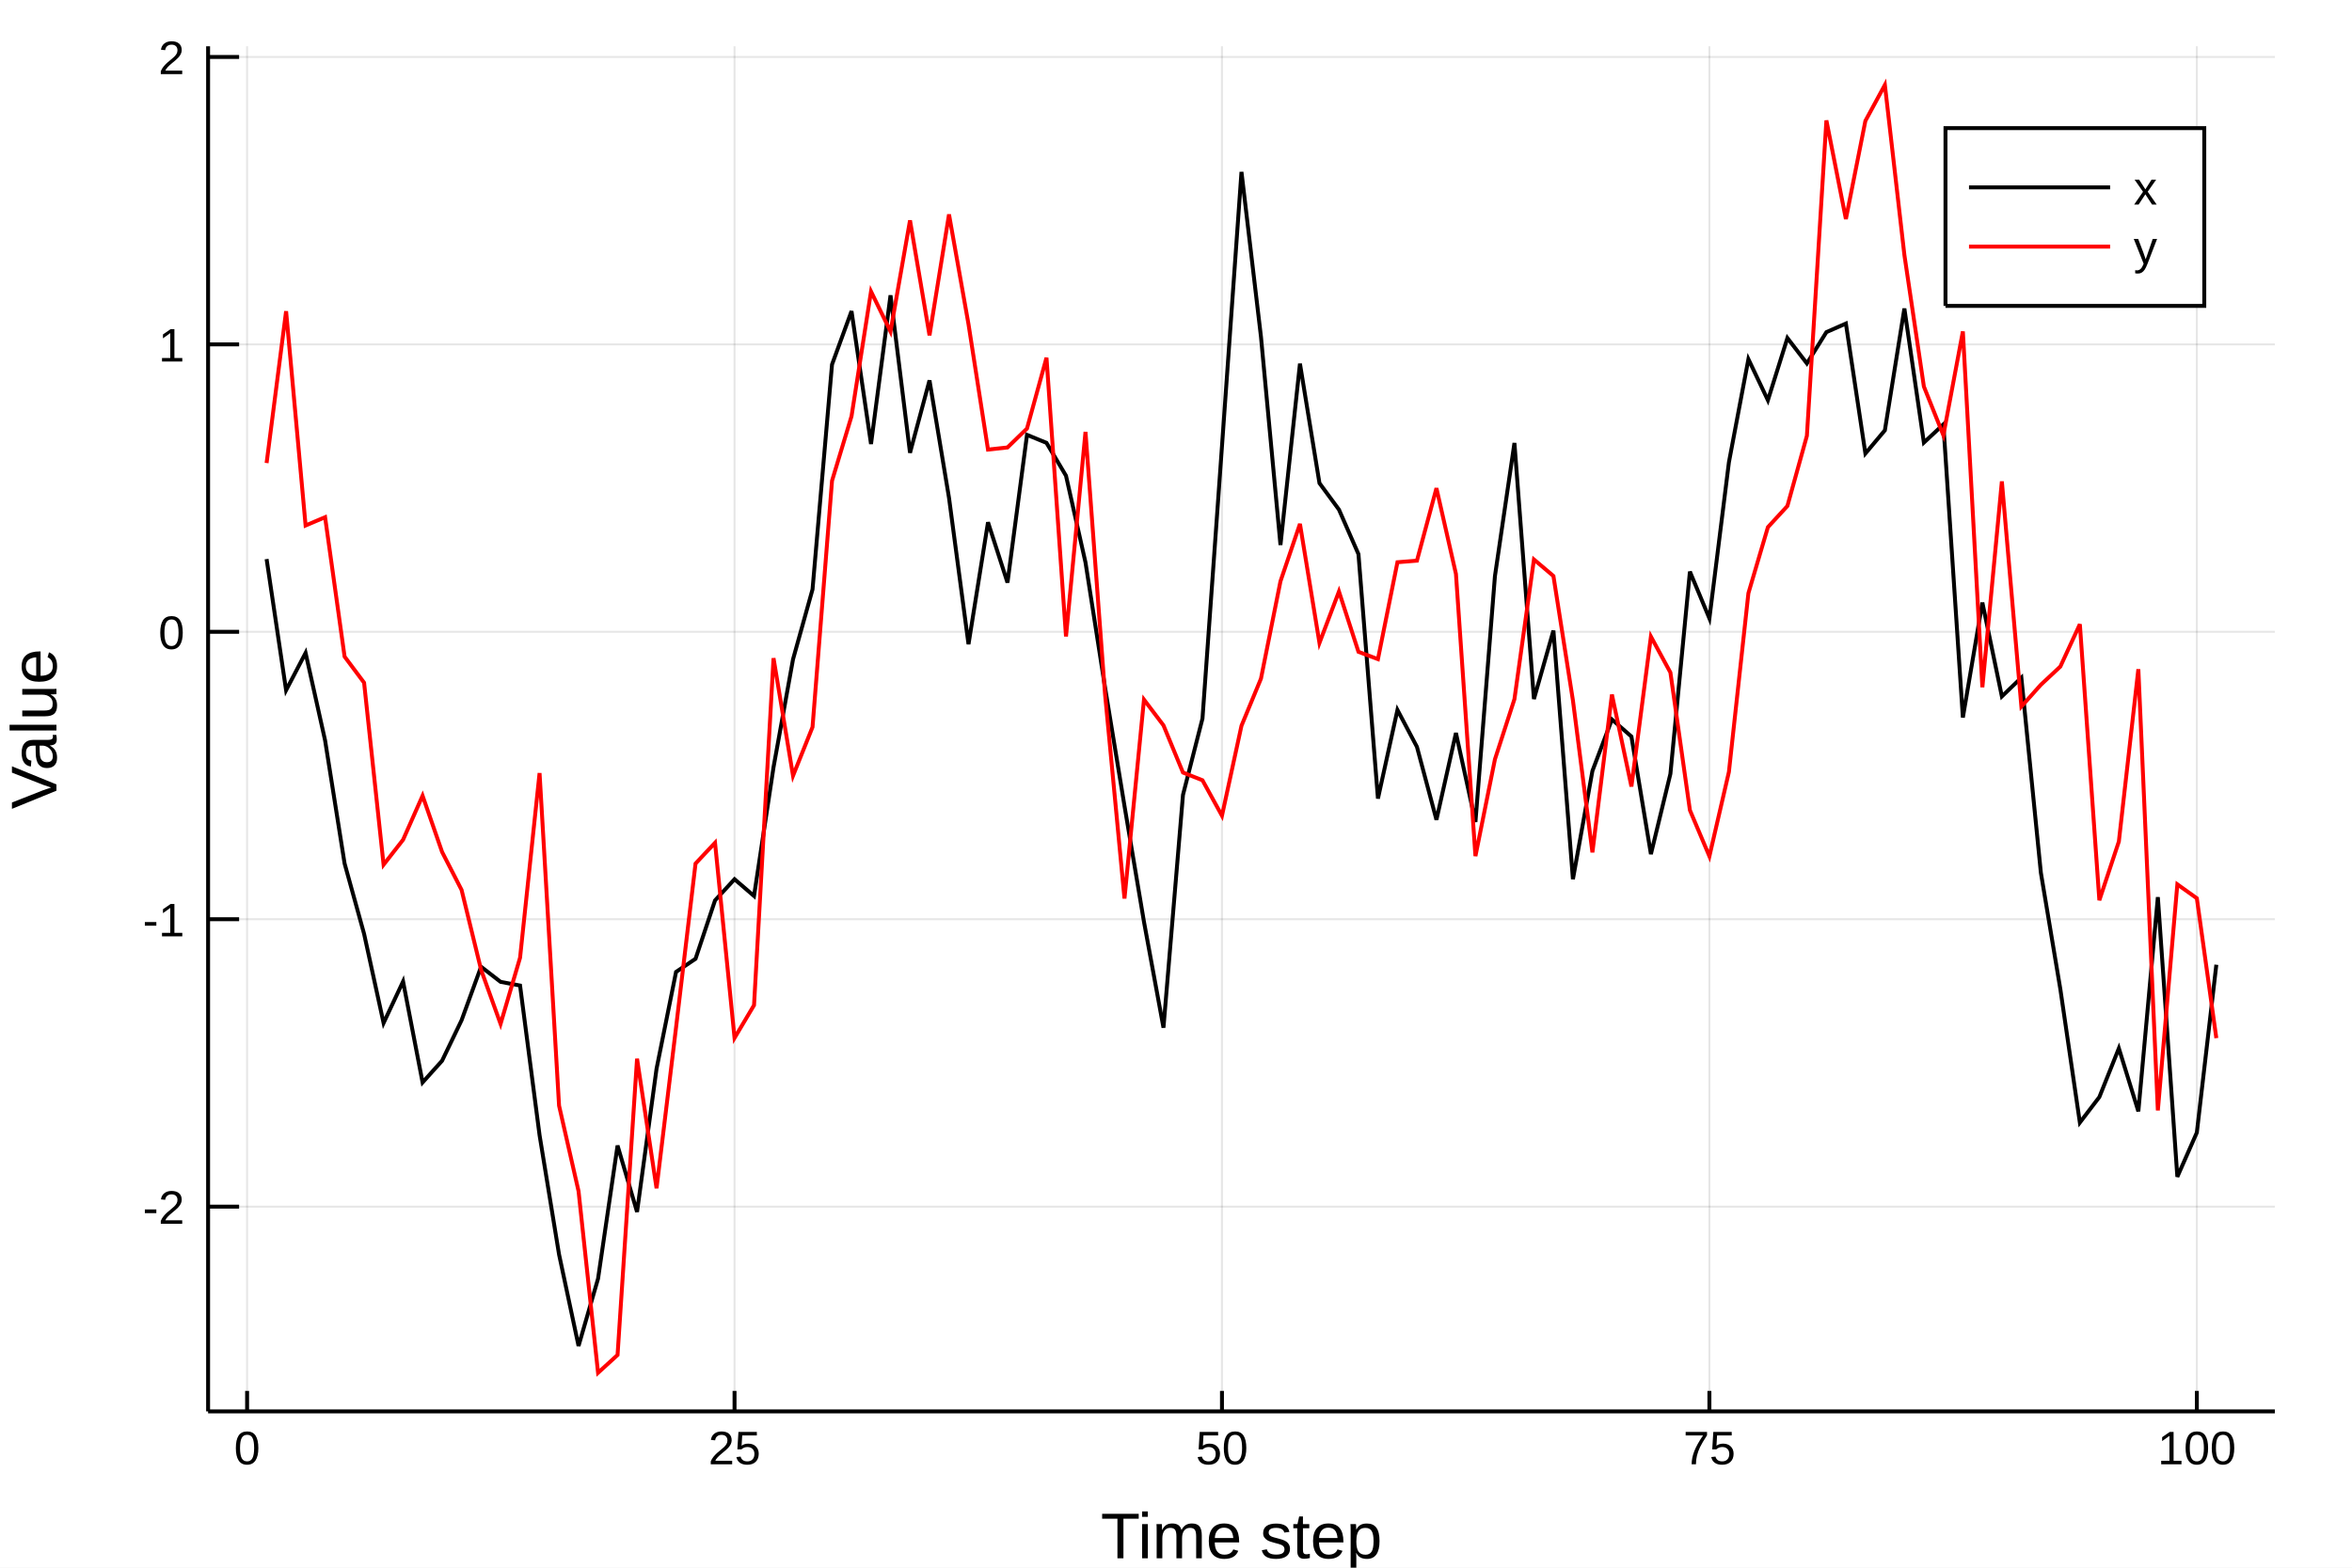
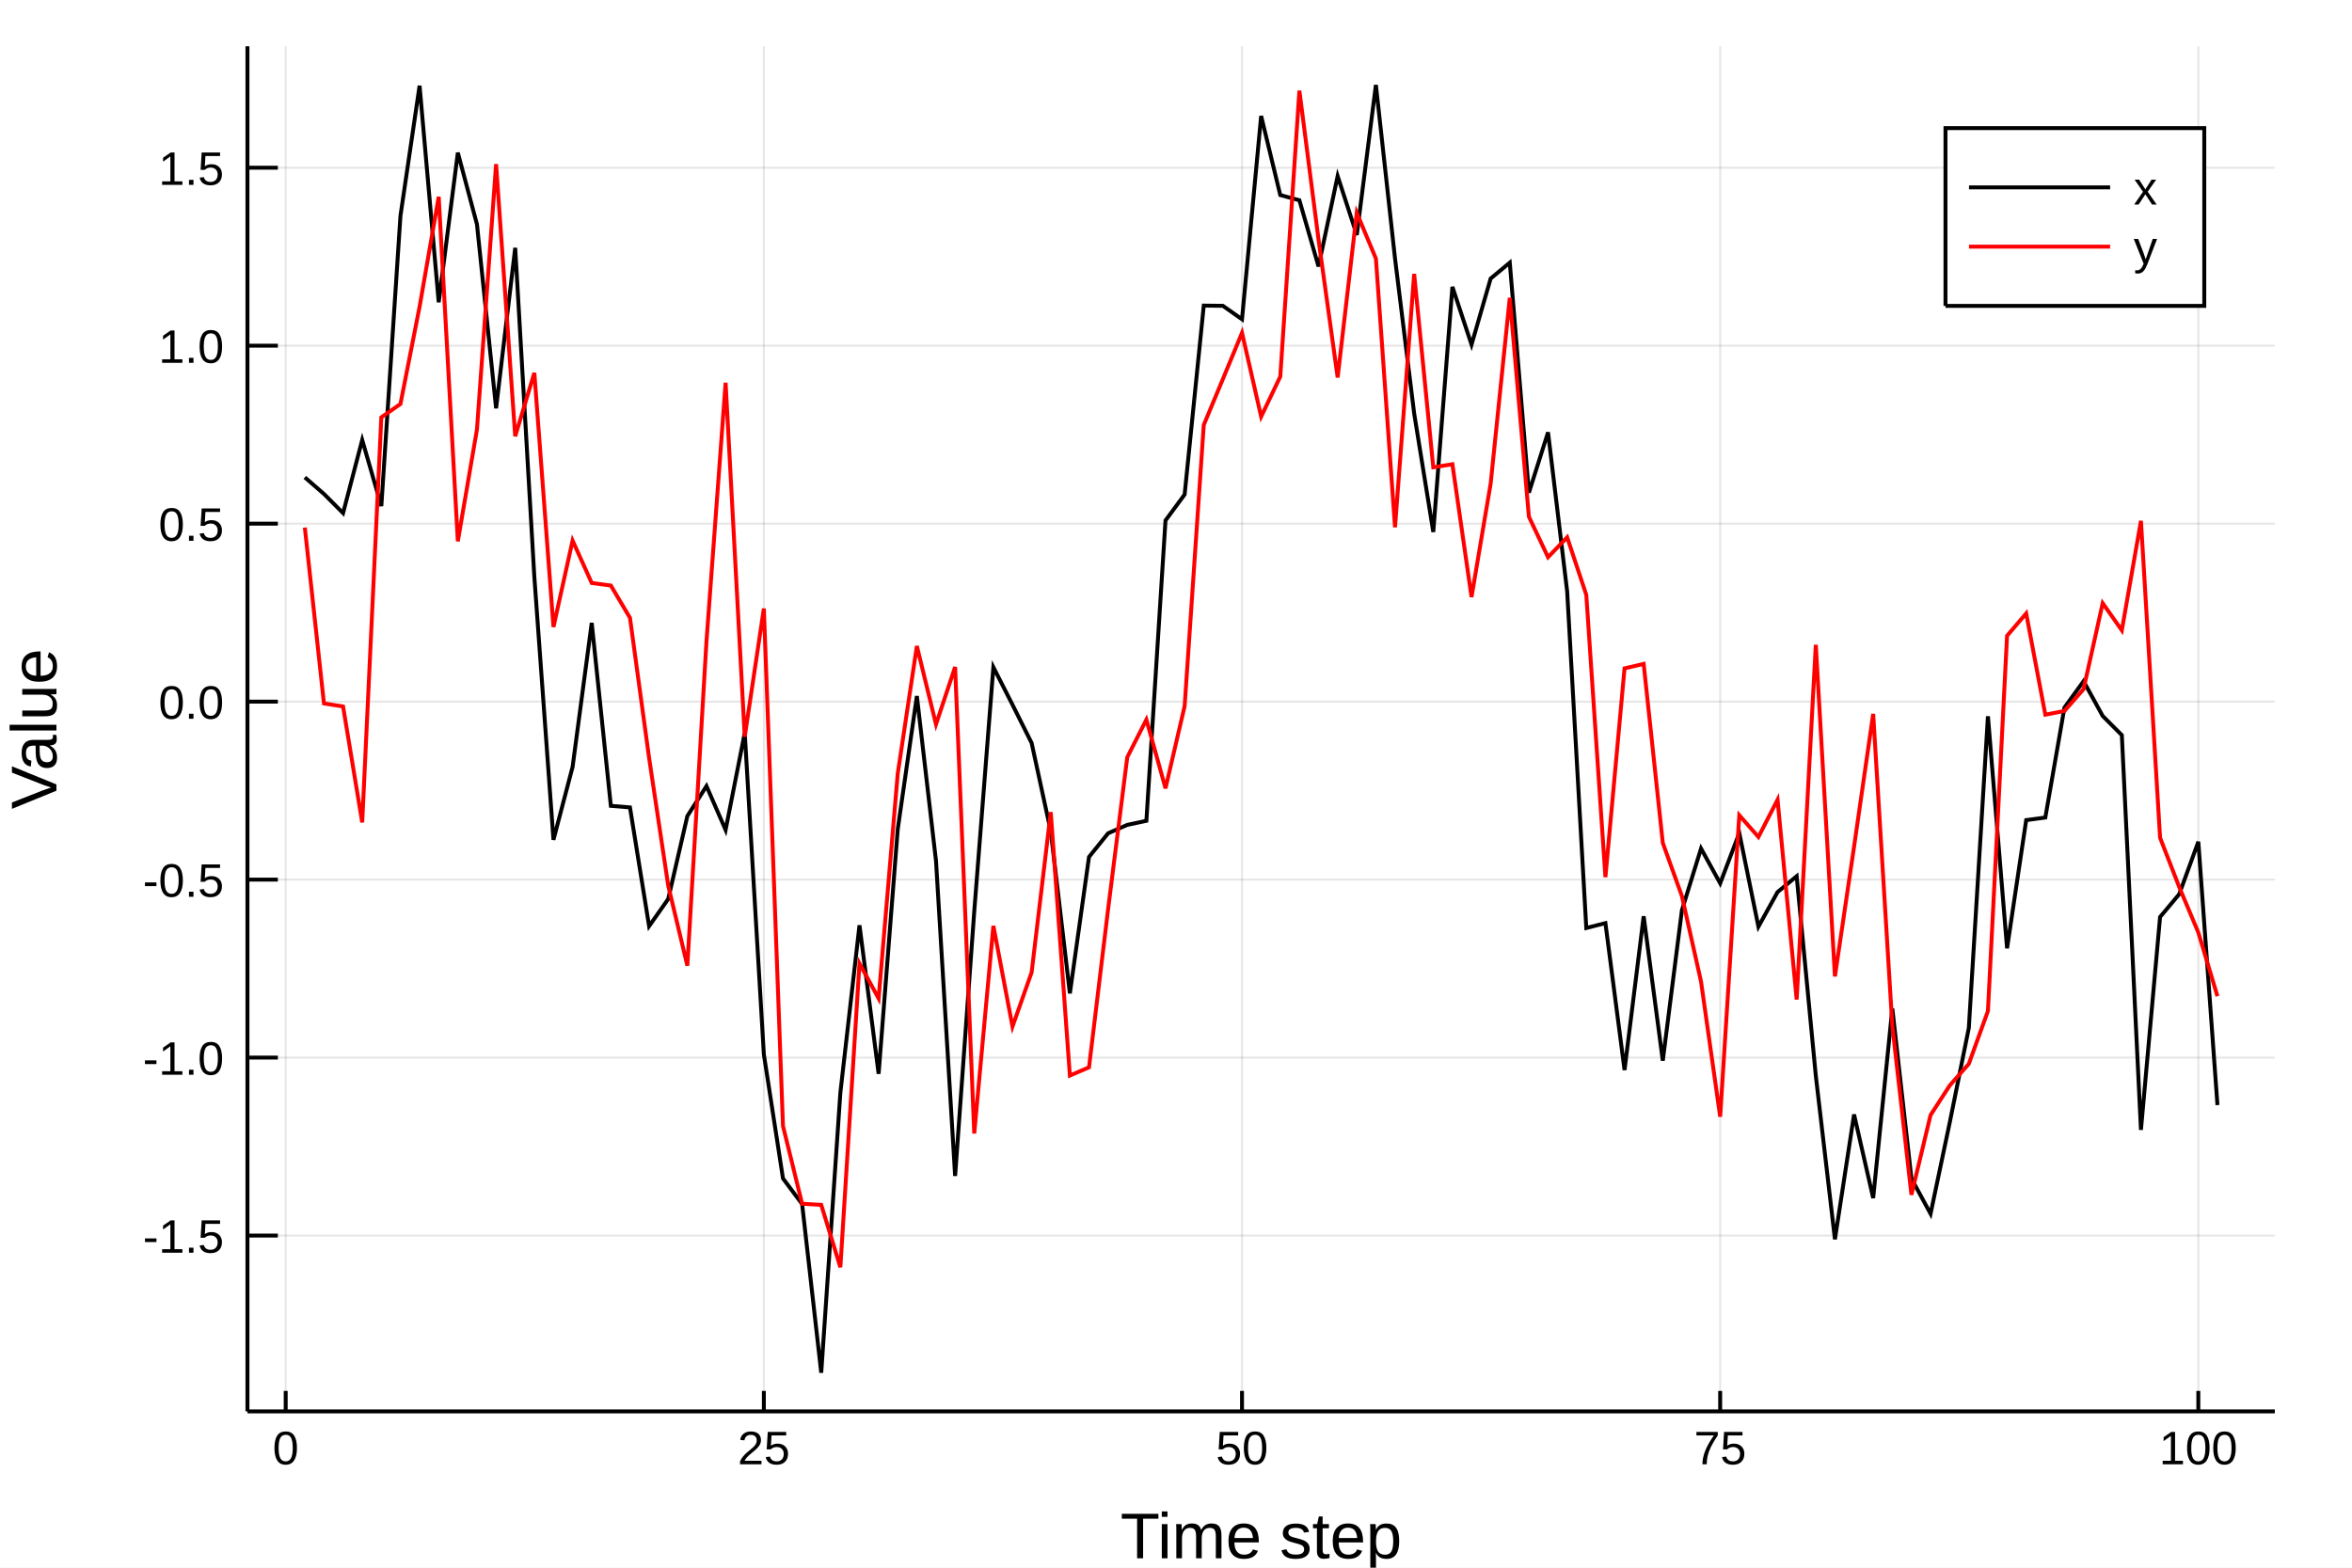
<svg xmlns="http://www.w3.org/2000/svg" width="600" height="400" viewBox="0 0 2400 1600">
  <defs>
-     <clipPath id="clip5000">
+     <clipPath id="clip8200">
      <rect x="0" y="0" width="2000" height="2000" />
    </clipPath>
  </defs>
  <defs>
-     <clipPath id="clip5001">
+     <clipPath id="clip8201">
      <rect x="0" y="0" width="2400" height="1600" />
    </clipPath>
  </defs>
-   <polygon clip-path="url(#clip5001)" points=" 0,1600 2400,1600 2400,0 0,0    " fill="#ffffff" fill-rule="evenodd" fill-opacity="1" />
+   <polygon clip-path="url(#clip8201)" points=" 0,1600 2400,1600 2400,0 0,0    " fill="#ffffff" fill-rule="evenodd" fill-opacity="1" />
  <defs>
-     <clipPath id="clip5002">
+     <clipPath id="clip8202">
      <rect x="480" y="0" width="1681" height="1600" />
    </clipPath>
  </defs>
-   <polygon clip-path="url(#clip5001)" points=" 212.353,1440.48 2321.26,1440.48 2321.26,47.244 212.353,47.244    " fill="#ffffff" fill-rule="evenodd" fill-opacity="1" />
+   <polygon clip-path="url(#clip8201)" points=" 252.496,1440.48 2321.26,1440.48 2321.26,47.244 252.496,47.244    " fill="#ffffff" fill-rule="evenodd" fill-opacity="1" />
  <defs>
-     <clipPath id="clip5003">
-       <rect x="212" y="47" width="2110" height="1394" />
+     <clipPath id="clip8203">
+       <rect x="252" y="47" width="2070" height="1394" />
    </clipPath>
  </defs>
-   <polyline clip-path="url(#clip5003)" style="stroke:#000000; stroke-width:2; stroke-opacity:0.1; fill:none" points="   252.143,1440.48 252.143,47.244    " />
-   <polyline clip-path="url(#clip5003)" style="stroke:#000000; stroke-width:2; stroke-opacity:0.1; fill:none" points="   749.527,1440.48 749.527,47.244    " />
-   <polyline clip-path="url(#clip5003)" style="stroke:#000000; stroke-width:2; stroke-opacity:0.1; fill:none" points="   1246.91,1440.48 1246.91,47.244    " />
-   <polyline clip-path="url(#clip5003)" style="stroke:#000000; stroke-width:2; stroke-opacity:0.1; fill:none" points="   1744.29,1440.48 1744.29,47.244    " />
-   <polyline clip-path="url(#clip5003)" style="stroke:#000000; stroke-width:2; stroke-opacity:0.1; fill:none" points="   2241.68,1440.48 2241.68,47.244    " />
-   <polyline clip-path="url(#clip5003)" style="stroke:#000000; stroke-width:2; stroke-opacity:0.1; fill:none" points="   212.353,1231.51 2321.26,1231.51    " />
-   <polyline clip-path="url(#clip5003)" style="stroke:#000000; stroke-width:2; stroke-opacity:0.1; fill:none" points="   212.353,938.164 2321.26,938.164    " />
-   <polyline clip-path="url(#clip5003)" style="stroke:#000000; stroke-width:2; stroke-opacity:0.1; fill:none" points="   212.353,644.823 2321.26,644.823    " />
-   <polyline clip-path="url(#clip5003)" style="stroke:#000000; stroke-width:2; stroke-opacity:0.1; fill:none" points="   212.353,351.481 2321.26,351.481    " />
-   <polyline clip-path="url(#clip5003)" style="stroke:#000000; stroke-width:2; stroke-opacity:0.1; fill:none" points="   212.353,58.139 2321.26,58.139    " />
-   <polyline clip-path="url(#clip5001)" style="stroke:#000000; stroke-width:4; stroke-opacity:1; fill:none" points="   212.353,1440.48 2321.26,1440.48    " />
-   <polyline clip-path="url(#clip5001)" style="stroke:#000000; stroke-width:4; stroke-opacity:1; fill:none" points="   212.353,1440.48 212.353,47.244    " />
-   <polyline clip-path="url(#clip5001)" style="stroke:#000000; stroke-width:4; stroke-opacity:1; fill:none" points="   252.143,1440.48 252.143,1419.58    " />
-   <polyline clip-path="url(#clip5001)" style="stroke:#000000; stroke-width:4; stroke-opacity:1; fill:none" points="   749.527,1440.48 749.527,1419.58    " />
-   <polyline clip-path="url(#clip5001)" style="stroke:#000000; stroke-width:4; stroke-opacity:1; fill:none" points="   1246.91,1440.48 1246.91,1419.58    " />
-   <polyline clip-path="url(#clip5001)" style="stroke:#000000; stroke-width:4; stroke-opacity:1; fill:none" points="   1744.29,1440.48 1744.29,1419.58    " />
-   <polyline clip-path="url(#clip5001)" style="stroke:#000000; stroke-width:4; stroke-opacity:1; fill:none" points="   2241.68,1440.48 2241.68,1419.58    " />
-   <polyline clip-path="url(#clip5001)" style="stroke:#000000; stroke-width:4; stroke-opacity:1; fill:none" points="   212.353,1231.51 243.986,1231.51    " />
-   <polyline clip-path="url(#clip5001)" style="stroke:#000000; stroke-width:4; stroke-opacity:1; fill:none" points="   212.353,938.164 243.986,938.164    " />
-   <polyline clip-path="url(#clip5001)" style="stroke:#000000; stroke-width:4; stroke-opacity:1; fill:none" points="   212.353,644.823 243.986,644.823    " />
-   <polyline clip-path="url(#clip5001)" style="stroke:#000000; stroke-width:4; stroke-opacity:1; fill:none" points="   212.353,351.481 243.986,351.481    " />
-   <polyline clip-path="url(#clip5001)" style="stroke:#000000; stroke-width:4; stroke-opacity:1; fill:none" points="   212.353,58.139 243.986,58.139    " />
-   <g clip-path="url(#clip5001)">
-     <text style="fill:#000000; fill-opacity:1; font-family:Arial,Helvetica Neue,Helvetica,sans-serif; font-size:48px; text-anchor:middle;" transform="rotate(0, 252.143, 1494.48)" x="252.143" y="1494.48">0</text>
+   <polyline clip-path="url(#clip8203)" style="stroke:#000000; stroke-width:2; stroke-opacity:0.1; fill:none" points="   291.53,1440.48 291.53,47.244    " />
+   <polyline clip-path="url(#clip8203)" style="stroke:#000000; stroke-width:2; stroke-opacity:0.1; fill:none" points="   779.445,1440.48 779.445,47.244    " />
+   <polyline clip-path="url(#clip8203)" style="stroke:#000000; stroke-width:2; stroke-opacity:0.1; fill:none" points="   1267.36,1440.48 1267.36,47.244    " />
+   <polyline clip-path="url(#clip8203)" style="stroke:#000000; stroke-width:2; stroke-opacity:0.1; fill:none" points="   1755.28,1440.48 1755.28,47.244    " />
+   <polyline clip-path="url(#clip8203)" style="stroke:#000000; stroke-width:2; stroke-opacity:0.1; fill:none" points="   2243.19,1440.48 2243.19,47.244    " />
+   <polyline clip-path="url(#clip8203)" style="stroke:#000000; stroke-width:2; stroke-opacity:0.1; fill:none" points="   252.496,1261.03 2321.26,1261.03    " />
+   <polyline clip-path="url(#clip8203)" style="stroke:#000000; stroke-width:2; stroke-opacity:0.1; fill:none" points="   252.496,1079.39 2321.26,1079.39    " />
+   <polyline clip-path="url(#clip8203)" style="stroke:#000000; stroke-width:2; stroke-opacity:0.1; fill:none" points="   252.496,897.742 2321.26,897.742    " />
+   <polyline clip-path="url(#clip8203)" style="stroke:#000000; stroke-width:2; stroke-opacity:0.1; fill:none" points="   252.496,716.098 2321.26,716.098    " />
+   <polyline clip-path="url(#clip8203)" style="stroke:#000000; stroke-width:2; stroke-opacity:0.1; fill:none" points="   252.496,534.454 2321.26,534.454    " />
+   <polyline clip-path="url(#clip8203)" style="stroke:#000000; stroke-width:2; stroke-opacity:0.1; fill:none" points="   252.496,352.81 2321.26,352.81    " />
+   <polyline clip-path="url(#clip8203)" style="stroke:#000000; stroke-width:2; stroke-opacity:0.1; fill:none" points="   252.496,171.166 2321.26,171.166    " />
+   <polyline clip-path="url(#clip8201)" style="stroke:#000000; stroke-width:4; stroke-opacity:1; fill:none" points="   252.496,1440.48 2321.26,1440.48    " />
+   <polyline clip-path="url(#clip8201)" style="stroke:#000000; stroke-width:4; stroke-opacity:1; fill:none" points="   252.496,1440.48 252.496,47.244    " />
+   <polyline clip-path="url(#clip8201)" style="stroke:#000000; stroke-width:4; stroke-opacity:1; fill:none" points="   291.53,1440.48 291.53,1419.58    " />
+   <polyline clip-path="url(#clip8201)" style="stroke:#000000; stroke-width:4; stroke-opacity:1; fill:none" points="   779.445,1440.48 779.445,1419.58    " />
+   <polyline clip-path="url(#clip8201)" style="stroke:#000000; stroke-width:4; stroke-opacity:1; fill:none" points="   1267.36,1440.48 1267.36,1419.58    " />
+   <polyline clip-path="url(#clip8201)" style="stroke:#000000; stroke-width:4; stroke-opacity:1; fill:none" points="   1755.28,1440.48 1755.28,1419.58    " />
+   <polyline clip-path="url(#clip8201)" style="stroke:#000000; stroke-width:4; stroke-opacity:1; fill:none" points="   2243.19,1440.48 2243.19,1419.58    " />
+   <polyline clip-path="url(#clip8201)" style="stroke:#000000; stroke-width:4; stroke-opacity:1; fill:none" points="   252.496,1261.03 283.528,1261.03    " />
+   <polyline clip-path="url(#clip8201)" style="stroke:#000000; stroke-width:4; stroke-opacity:1; fill:none" points="   252.496,1079.39 283.528,1079.39    " />
+   <polyline clip-path="url(#clip8201)" style="stroke:#000000; stroke-width:4; stroke-opacity:1; fill:none" points="   252.496,897.742 283.528,897.742    " />
+   <polyline clip-path="url(#clip8201)" style="stroke:#000000; stroke-width:4; stroke-opacity:1; fill:none" points="   252.496,716.098 283.528,716.098    " />
+   <polyline clip-path="url(#clip8201)" style="stroke:#000000; stroke-width:4; stroke-opacity:1; fill:none" points="   252.496,534.454 283.528,534.454    " />
+   <polyline clip-path="url(#clip8201)" style="stroke:#000000; stroke-width:4; stroke-opacity:1; fill:none" points="   252.496,352.81 283.528,352.81    " />
+   <polyline clip-path="url(#clip8201)" style="stroke:#000000; stroke-width:4; stroke-opacity:1; fill:none" points="   252.496,171.166 283.528,171.166    " />
+   <g clip-path="url(#clip8201)">
+     <text style="fill:#000000; fill-opacity:1; font-family:Arial,Helvetica Neue,Helvetica,sans-serif; font-size:48px; text-anchor:middle;" transform="rotate(0, 291.53, 1494.48)" x="291.53" y="1494.48">0</text>
  </g>
-   <g clip-path="url(#clip5001)">
-     <text style="fill:#000000; fill-opacity:1; font-family:Arial,Helvetica Neue,Helvetica,sans-serif; font-size:48px; text-anchor:middle;" transform="rotate(0, 749.527, 1494.48)" x="749.527" y="1494.48">25</text>
+   <g clip-path="url(#clip8201)">
+     <text style="fill:#000000; fill-opacity:1; font-family:Arial,Helvetica Neue,Helvetica,sans-serif; font-size:48px; text-anchor:middle;" transform="rotate(0, 779.445, 1494.48)" x="779.445" y="1494.48">25</text>
  </g>
-   <g clip-path="url(#clip5001)">
-     <text style="fill:#000000; fill-opacity:1; font-family:Arial,Helvetica Neue,Helvetica,sans-serif; font-size:48px; text-anchor:middle;" transform="rotate(0, 1246.91, 1494.48)" x="1246.91" y="1494.48">50</text>
+   <g clip-path="url(#clip8201)">
+     <text style="fill:#000000; fill-opacity:1; font-family:Arial,Helvetica Neue,Helvetica,sans-serif; font-size:48px; text-anchor:middle;" transform="rotate(0, 1267.36, 1494.48)" x="1267.36" y="1494.48">50</text>
  </g>
-   <g clip-path="url(#clip5001)">
-     <text style="fill:#000000; fill-opacity:1; font-family:Arial,Helvetica Neue,Helvetica,sans-serif; font-size:48px; text-anchor:middle;" transform="rotate(0, 1744.29, 1494.48)" x="1744.29" y="1494.48">75</text>
+   <g clip-path="url(#clip8201)">
+     <text style="fill:#000000; fill-opacity:1; font-family:Arial,Helvetica Neue,Helvetica,sans-serif; font-size:48px; text-anchor:middle;" transform="rotate(0, 1755.28, 1494.48)" x="1755.28" y="1494.48">75</text>
  </g>
-   <g clip-path="url(#clip5001)">
-     <text style="fill:#000000; fill-opacity:1; font-family:Arial,Helvetica Neue,Helvetica,sans-serif; font-size:48px; text-anchor:middle;" transform="rotate(0, 2241.68, 1494.48)" x="2241.68" y="1494.48">100</text>
+   <g clip-path="url(#clip8201)">
+     <text style="fill:#000000; fill-opacity:1; font-family:Arial,Helvetica Neue,Helvetica,sans-serif; font-size:48px; text-anchor:middle;" transform="rotate(0, 2243.19, 1494.48)" x="2243.19" y="1494.48">100</text>
  </g>
-   <g clip-path="url(#clip5001)">
-     <text style="fill:#000000; fill-opacity:1; font-family:Arial,Helvetica Neue,Helvetica,sans-serif; font-size:48px; text-anchor:end;" transform="rotate(0, 188.353, 1249.01)" x="188.353" y="1249.01">-2</text>
+   <g clip-path="url(#clip8201)">
+     <text style="fill:#000000; fill-opacity:1; font-family:Arial,Helvetica Neue,Helvetica,sans-serif; font-size:48px; text-anchor:end;" transform="rotate(0, 228.496, 1278.53)" x="228.496" y="1278.53">-1.5</text>
  </g>
-   <g clip-path="url(#clip5001)">
-     <text style="fill:#000000; fill-opacity:1; font-family:Arial,Helvetica Neue,Helvetica,sans-serif; font-size:48px; text-anchor:end;" transform="rotate(0, 188.353, 955.664)" x="188.353" y="955.664">-1</text>
+   <g clip-path="url(#clip8201)">
+     <text style="fill:#000000; fill-opacity:1; font-family:Arial,Helvetica Neue,Helvetica,sans-serif; font-size:48px; text-anchor:end;" transform="rotate(0, 228.496, 1096.89)" x="228.496" y="1096.89">-1.0</text>
  </g>
-   <g clip-path="url(#clip5001)">
-     <text style="fill:#000000; fill-opacity:1; font-family:Arial,Helvetica Neue,Helvetica,sans-serif; font-size:48px; text-anchor:end;" transform="rotate(0, 188.353, 662.323)" x="188.353" y="662.323">0</text>
+   <g clip-path="url(#clip8201)">
+     <text style="fill:#000000; fill-opacity:1; font-family:Arial,Helvetica Neue,Helvetica,sans-serif; font-size:48px; text-anchor:end;" transform="rotate(0, 228.496, 915.242)" x="228.496" y="915.242">-0.5</text>
  </g>
-   <g clip-path="url(#clip5001)">
-     <text style="fill:#000000; fill-opacity:1; font-family:Arial,Helvetica Neue,Helvetica,sans-serif; font-size:48px; text-anchor:end;" transform="rotate(0, 188.353, 368.981)" x="188.353" y="368.981">1</text>
+   <g clip-path="url(#clip8201)">
+     <text style="fill:#000000; fill-opacity:1; font-family:Arial,Helvetica Neue,Helvetica,sans-serif; font-size:48px; text-anchor:end;" transform="rotate(0, 228.496, 733.598)" x="228.496" y="733.598">0.0</text>
  </g>
-   <g clip-path="url(#clip5001)">
-     <text style="fill:#000000; fill-opacity:1; font-family:Arial,Helvetica Neue,Helvetica,sans-serif; font-size:48px; text-anchor:end;" transform="rotate(0, 188.353, 75.6394)" x="188.353" y="75.639">2</text>
+   <g clip-path="url(#clip8201)">
+     <text style="fill:#000000; fill-opacity:1; font-family:Arial,Helvetica Neue,Helvetica,sans-serif; font-size:48px; text-anchor:end;" transform="rotate(0, 228.496, 551.954)" x="228.496" y="551.954">0.5</text>
  </g>
-   <g clip-path="url(#clip5001)">
-     <text style="fill:#000000; fill-opacity:1; font-family:Arial,Helvetica Neue,Helvetica,sans-serif; font-size:66px; text-anchor:middle;" transform="rotate(0, 1266.81, 1590.4)" x="1266.81" y="1590.4">Time step</text>
+   <g clip-path="url(#clip8201)">
+     <text style="fill:#000000; fill-opacity:1; font-family:Arial,Helvetica Neue,Helvetica,sans-serif; font-size:48px; text-anchor:end;" transform="rotate(0, 228.496, 370.31)" x="228.496" y="370.31">1.0</text>
  </g>
-   <g clip-path="url(#clip5001)">
+   <g clip-path="url(#clip8201)">
+     <text style="fill:#000000; fill-opacity:1; font-family:Arial,Helvetica Neue,Helvetica,sans-serif; font-size:48px; text-anchor:end;" transform="rotate(0, 228.496, 188.666)" x="228.496" y="188.666">1.5</text>
+   </g>
+   <g clip-path="url(#clip8201)">
+     <text style="fill:#000000; fill-opacity:1; font-family:Arial,Helvetica Neue,Helvetica,sans-serif; font-size:66px; text-anchor:middle;" transform="rotate(0, 1286.88, 1590.4)" x="1286.88" y="1590.4">Time step</text>
+   </g>
+   <g clip-path="url(#clip8201)">
    <text style="fill:#000000; fill-opacity:1; font-family:Arial,Helvetica Neue,Helvetica,sans-serif; font-size:66px; text-anchor:middle;" transform="rotate(-90, 57.6, 743.863)" x="57.6" y="743.863">Value</text>
  </g>
-   <polyline clip-path="url(#clip5003)" style="stroke:#000000; stroke-width:4; stroke-opacity:1; fill:none" points="   272.039,570.589 291.934,704.463 311.829,666.351 331.725,755.68 351.62,881.279 371.516,953.096 391.411,1044.11 411.306,1001.69 431.202,1104.74 451.097,1082.63    470.992,1041.28 490.888,986.678 510.783,1002.09 530.678,1005.85 550.574,1158.58 570.469,1280.34 590.364,1373.69 610.26,1305.01 630.155,1169.17 650.05,1236.9    669.946,1090.79 689.841,991.947 709.736,978.552 729.632,918.939 749.527,897.349 769.423,914.455 789.318,783.026 809.213,672.892 829.109,601.529 849.004,372.012    868.899,317.556 888.795,453.145 908.69,301.403 928.585,462.126 948.481,388.203 968.376,508.081 988.271,657.488 1008.17,533.034 1028.06,594.623 1047.96,443.812    1067.85,451.98 1087.75,485.536 1107.64,574.007 1127.54,701.258 1147.43,822.502 1167.33,940.869 1187.22,1048.88 1207.12,811.307 1227.02,733.338 1246.91,455.501    1266.81,175.447 1286.7,343.689 1306.6,556.208 1326.49,371.134 1346.39,493.102 1366.28,520.1 1386.18,565.553 1406.07,815.031 1425.97,724.578 1445.86,762.258    1465.76,836.697 1485.66,748.075 1505.55,838.924 1525.45,587.956 1545.34,452.096 1565.24,713.444 1585.13,643.587 1605.03,897.336 1624.92,786.819 1644.82,734.28    1664.71,751.697 1684.61,871.734 1704.5,789.767 1724.4,583.404 1744.29,631.163 1764.19,471.877 1784.09,366.55 1803.98,408.498 1823.88,344.976 1843.77,370.896    1863.67,338.975 1883.56,330.218 1903.46,462.839 1923.35,439.172 1943.25,314.889 1963.14,451.714 1983.04,433.172 2002.93,732.342 2022.83,615.007 2042.72,710.766    2062.62,691.654 2082.52,890.702 2102.41,1009.63 2122.31,1145.69 2142.2,1119.66 2162.1,1069.91 2181.99,1134.27 2201.89,915.635 2221.78,1201.05 2241.68,1155.89    2261.57,984.604    " />
-   <polyline clip-path="url(#clip5003)" style="stroke:#ff0000; stroke-width:4; stroke-opacity:1; fill:none" points="   272.039,472.586 291.934,317.627 311.829,536.323 331.725,527.86 351.62,670.137 371.516,696.77 391.411,882.528 411.306,857.06 431.202,812.119 451.097,869.501    470.992,908.239 490.888,989.706 510.783,1045.05 530.678,977.444 550.574,789.012 570.469,1128.45 590.364,1215.77 610.26,1401.05 630.155,1382.92 650.05,1080.52    669.946,1212.76 689.841,1048.69 709.736,881.342 729.632,860.159 749.527,1059.35 769.423,1025.92 789.318,671.72 809.213,791.722 829.109,742.079 849.004,490.722    868.899,424.822 888.795,297.47 908.69,338.356 928.585,224.927 948.481,342.262 968.376,218.846 988.271,330.912 1008.17,458.855 1028.06,456.675 1047.96,437.363    1067.85,365.095 1087.75,649.586 1107.64,440.785 1127.54,707.989 1147.43,917.048 1167.33,714.029 1187.22,740.3 1207.12,788.464 1227.02,796.336 1246.91,832.534    1266.81,740.733 1286.7,692.617 1306.6,593.308 1326.49,534.677 1346.39,656.199 1366.28,603.674 1386.18,665.242 1406.07,672.722 1425.97,573.818 1445.86,572.216    1465.76,498.249 1485.66,585.748 1505.55,873.768 1525.45,774.949 1545.34,713.589 1565.24,571.021 1585.13,587.875 1605.03,714.865 1624.92,869.986 1644.82,708.885    1664.71,802.728 1684.61,649.684 1704.5,686.384 1724.4,826.924 1744.29,873.945 1764.19,787.833 1784.09,605.418 1803.98,538.069 1823.88,516.421 1843.77,444.795    1863.67,122.876 1883.56,223.576 1903.46,123.366 1923.35,86.675 1943.25,260.202 1963.14,394.499 1983.04,444.269 2002.93,338.265 2022.83,701.442 2042.72,491.34    2062.62,721.088 2082.52,698.851 2102.41,680.27 2122.31,637.083 2142.2,918.818 2162.1,858.855 2181.99,682.982 2201.89,1133.31 2221.78,902.579 2241.68,916.807    2261.57,1059.56    " />
-   <polygon clip-path="url(#clip5001)" points=" 1985.19,312.204 2249.26,312.204 2249.26,130.764 1985.19,130.764    " fill="#ffffff" fill-rule="evenodd" fill-opacity="1" />
-   <polyline clip-path="url(#clip5001)" style="stroke:#000000; stroke-width:4; stroke-opacity:1; fill:none" points="   1985.19,312.204 2249.26,312.204 2249.26,130.764 1985.19,130.764 1985.19,312.204    " />
-   <polyline clip-path="url(#clip5001)" style="stroke:#000000; stroke-width:4; stroke-opacity:1; fill:none" points="   2009.19,191.244 2153.19,191.244    " />
-   <g clip-path="url(#clip5001)">
+   <polyline clip-path="url(#clip8203)" style="stroke:#000000; stroke-width:4; stroke-opacity:1; fill:none" points="   311.046,487.191 330.563,504.125 350.079,523.673 369.596,449.001 389.113,516.497 408.629,220.236 428.146,87.467 447.663,308.485 467.179,155.811 486.696,228.958    506.213,416.742 525.729,252.932 545.246,588.807 564.762,857.106 584.279,782.694 603.796,635.722 623.312,822.455 642.829,824.056 662.346,945.252 681.862,917.515    701.379,832.895 720.896,802.299 740.412,847.027 759.929,748.009 779.445,1076.1 798.962,1202.74 818.479,1228.84 837.995,1401.05 857.512,1115.2 877.029,944.343    896.545,1095.95 916.062,846.323 935.579,710.38 955.095,878.577 974.612,1200.17 994.128,930.283 1013.65,680.933 1033.16,719.265 1052.68,758.305 1072.2,848.357    1091.71,1013.85 1111.23,874.619 1130.74,850.448 1150.26,841.881 1169.78,837.736 1189.29,531.19 1208.81,504.706 1228.33,311.903 1247.84,312.127 1267.36,325.859    1286.88,118.343 1306.39,199.067 1325.91,204.372 1345.43,271.926 1364.94,179.687 1384.46,239.794 1403.98,86.675 1423.49,263.843 1443.01,421.875 1462.53,542.954    1482.04,292.762 1501.56,351.727 1521.08,284.26 1540.59,268.071 1560.11,502.834 1579.63,441.229 1599.14,603.548 1618.66,947.12 1638.18,942.155 1657.69,1092.09    1677.21,935.154 1696.73,1082.55 1716.24,928.984 1735.76,865.995 1755.28,901.522 1774.79,850.208 1794.31,945.774 1813.83,910.444 1833.34,894.282 1852.86,1097.92    1872.38,1264.85 1891.89,1137.44 1911.41,1222.75 1930.93,1029.28 1950.44,1202.84 1969.96,1238.76 1989.48,1145.91 2008.99,1049.29 2028.51,731.052 2048.03,967.86    2067.54,837.022 2087.06,834.395 2106.58,722.156 2126.09,695.229 2145.61,730.735 2165.13,750.276 2184.64,1153.15 2204.16,935.873 2223.68,912.645 2243.19,859.071    2262.71,1127.87    " />
+   <polyline clip-path="url(#clip8203)" style="stroke:#ff0000; stroke-width:4; stroke-opacity:1; fill:none" points="   311.046,538.411 330.563,717.925 350.079,721.046 369.596,839.373 389.113,425.913 408.629,412.285 428.146,313.062 447.663,200.862 467.179,552.467 486.696,438.225    506.213,167.481 525.729,445.269 545.246,380.538 564.762,639.92 584.279,551.707 603.796,595.005 623.312,597.587 642.829,630.561 662.346,773.61 681.862,903.92    701.379,985.602 720.896,654.483 740.412,390.618 759.929,751.894 779.445,621.081 798.962,1149.23 818.479,1228.55 837.995,1229.7 857.512,1293.37 877.029,983.33    896.545,1019.01 916.062,789.518 935.579,659.342 955.095,739.285 974.612,680.709 994.128,1156.87 1013.65,944.935 1033.16,1047.73 1052.68,992.38 1072.2,828.855    1091.71,1097.71 1111.23,1089.32 1130.74,927.686 1150.26,772.85 1169.78,734.457 1189.29,804.564 1208.81,720.709 1228.33,433.711 1247.84,386.887 1267.36,339.647    1286.88,425.213 1306.39,384.386 1325.91,92.511 1345.43,244.409 1364.94,385.255 1384.46,217.186 1403.98,263.907 1423.49,538.154 1443.01,279.563 1462.53,476.92    1482.04,473.796 1501.56,609.322 1521.08,493.531 1540.59,303.958 1560.11,527.358 1579.63,568.67 1599.14,548.353 1618.66,607.121 1638.18,895.238 1657.69,682.148    1677.21,677.575 1696.73,860.312 1716.24,914.559 1735.76,1001.85 1755.28,1139.74 1774.79,832.041 1794.31,854.218 1813.83,816.205 1833.34,1020.12 1852.86,658.126    1872.38,996.524 1891.89,864.185 1911.41,728.581 1930.93,1046.73 1950.44,1219.43 1969.96,1138.05 1989.48,1107.95 2008.99,1085.8 2028.51,1031.84 2048.03,648.859    2067.54,626.062 2087.06,729.39 2106.58,725.641 2126.09,703.309 2145.61,615.602 2165.13,643.302 2184.64,531.596 2204.16,854.986 2223.68,905.266 2243.19,951.742    2262.71,1016.78    " />
+   <polygon clip-path="url(#clip8201)" points=" 1985.19,312.204 2249.26,312.204 2249.26,130.764 1985.19,130.764    " fill="#ffffff" fill-rule="evenodd" fill-opacity="1" />
+   <polyline clip-path="url(#clip8201)" style="stroke:#000000; stroke-width:4; stroke-opacity:1; fill:none" points="   1985.19,312.204 2249.26,312.204 2249.26,130.764 1985.19,130.764 1985.19,312.204    " />
+   <polyline clip-path="url(#clip8201)" style="stroke:#000000; stroke-width:4; stroke-opacity:1; fill:none" points="   2009.19,191.244 2153.19,191.244    " />
+   <g clip-path="url(#clip8201)">
    <text style="fill:#000000; fill-opacity:1; font-family:Arial,Helvetica Neue,Helvetica,sans-serif; font-size:48px; text-anchor:start;" transform="rotate(0, 2177.19, 208.744)" x="2177.19" y="208.744">x</text>
  </g>
-   <polyline clip-path="url(#clip5001)" style="stroke:#ff0000; stroke-width:4; stroke-opacity:1; fill:none" points="   2009.19,251.724 2153.19,251.724    " />
-   <g clip-path="url(#clip5001)">
+   <polyline clip-path="url(#clip8201)" style="stroke:#ff0000; stroke-width:4; stroke-opacity:1; fill:none" points="   2009.19,251.724 2153.19,251.724    " />
+   <g clip-path="url(#clip8201)">
    <text style="fill:#000000; fill-opacity:1; font-family:Arial,Helvetica Neue,Helvetica,sans-serif; font-size:48px; text-anchor:start;" transform="rotate(0, 2177.19, 269.224)" x="2177.19" y="269.224">y</text>
  </g>
</svg>
